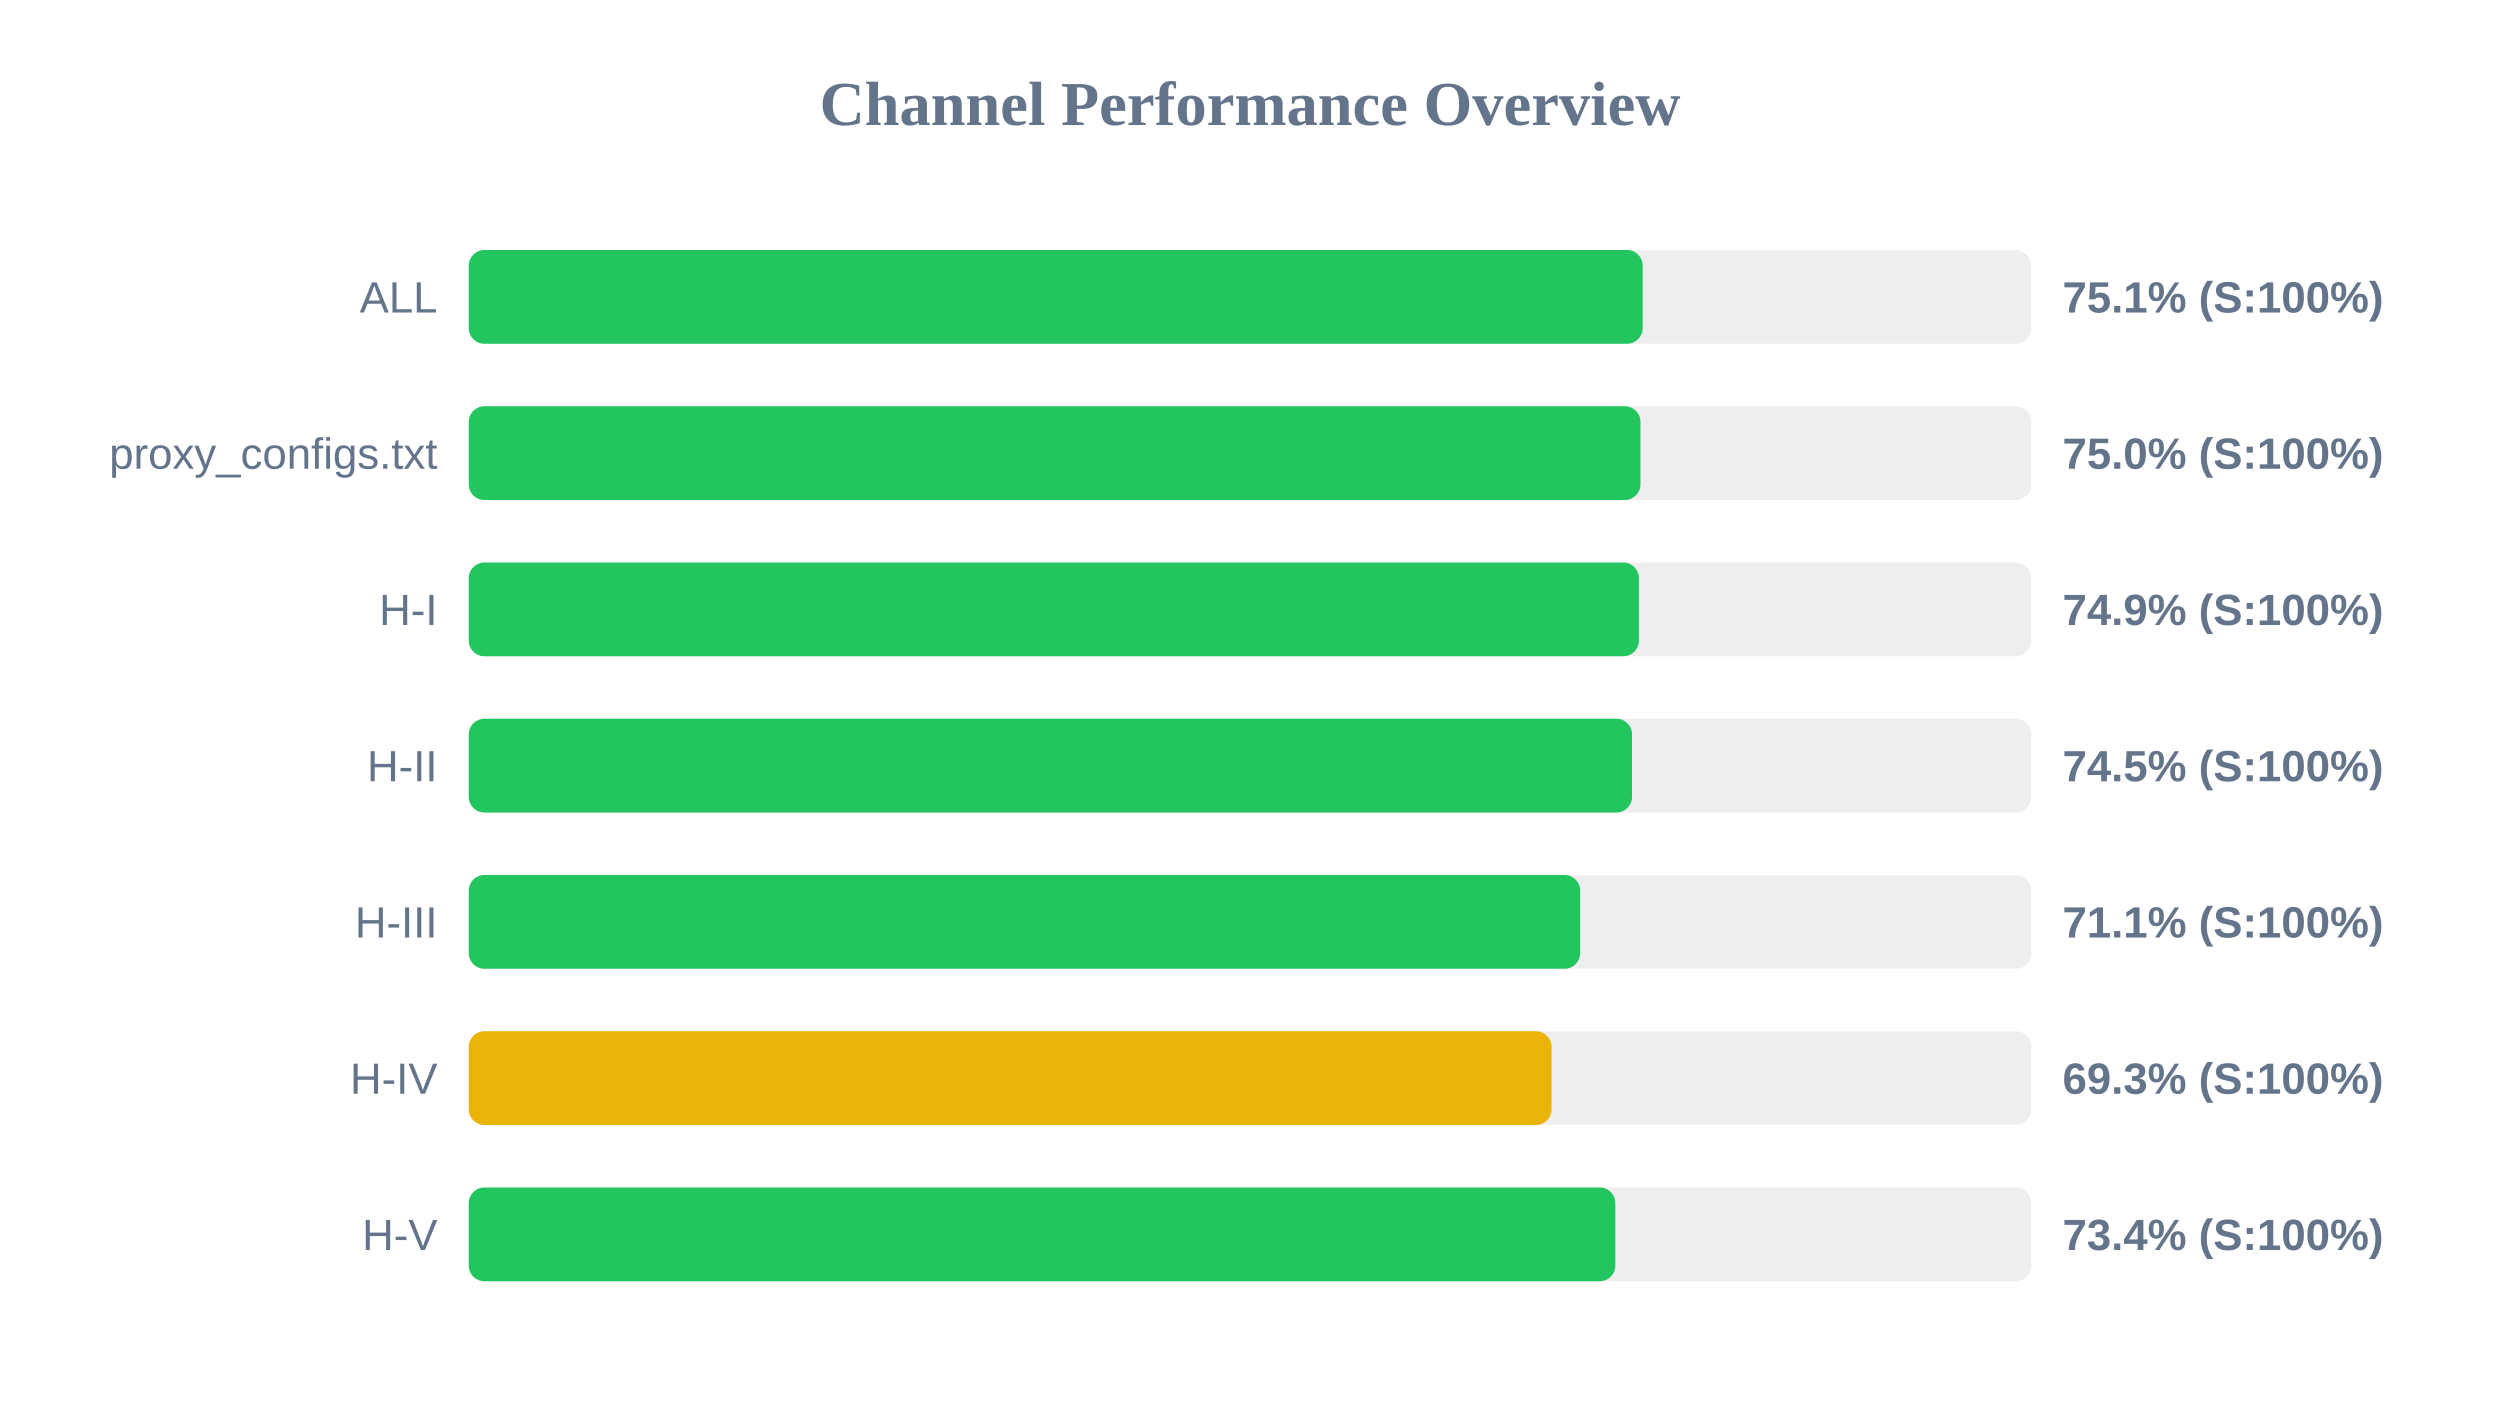
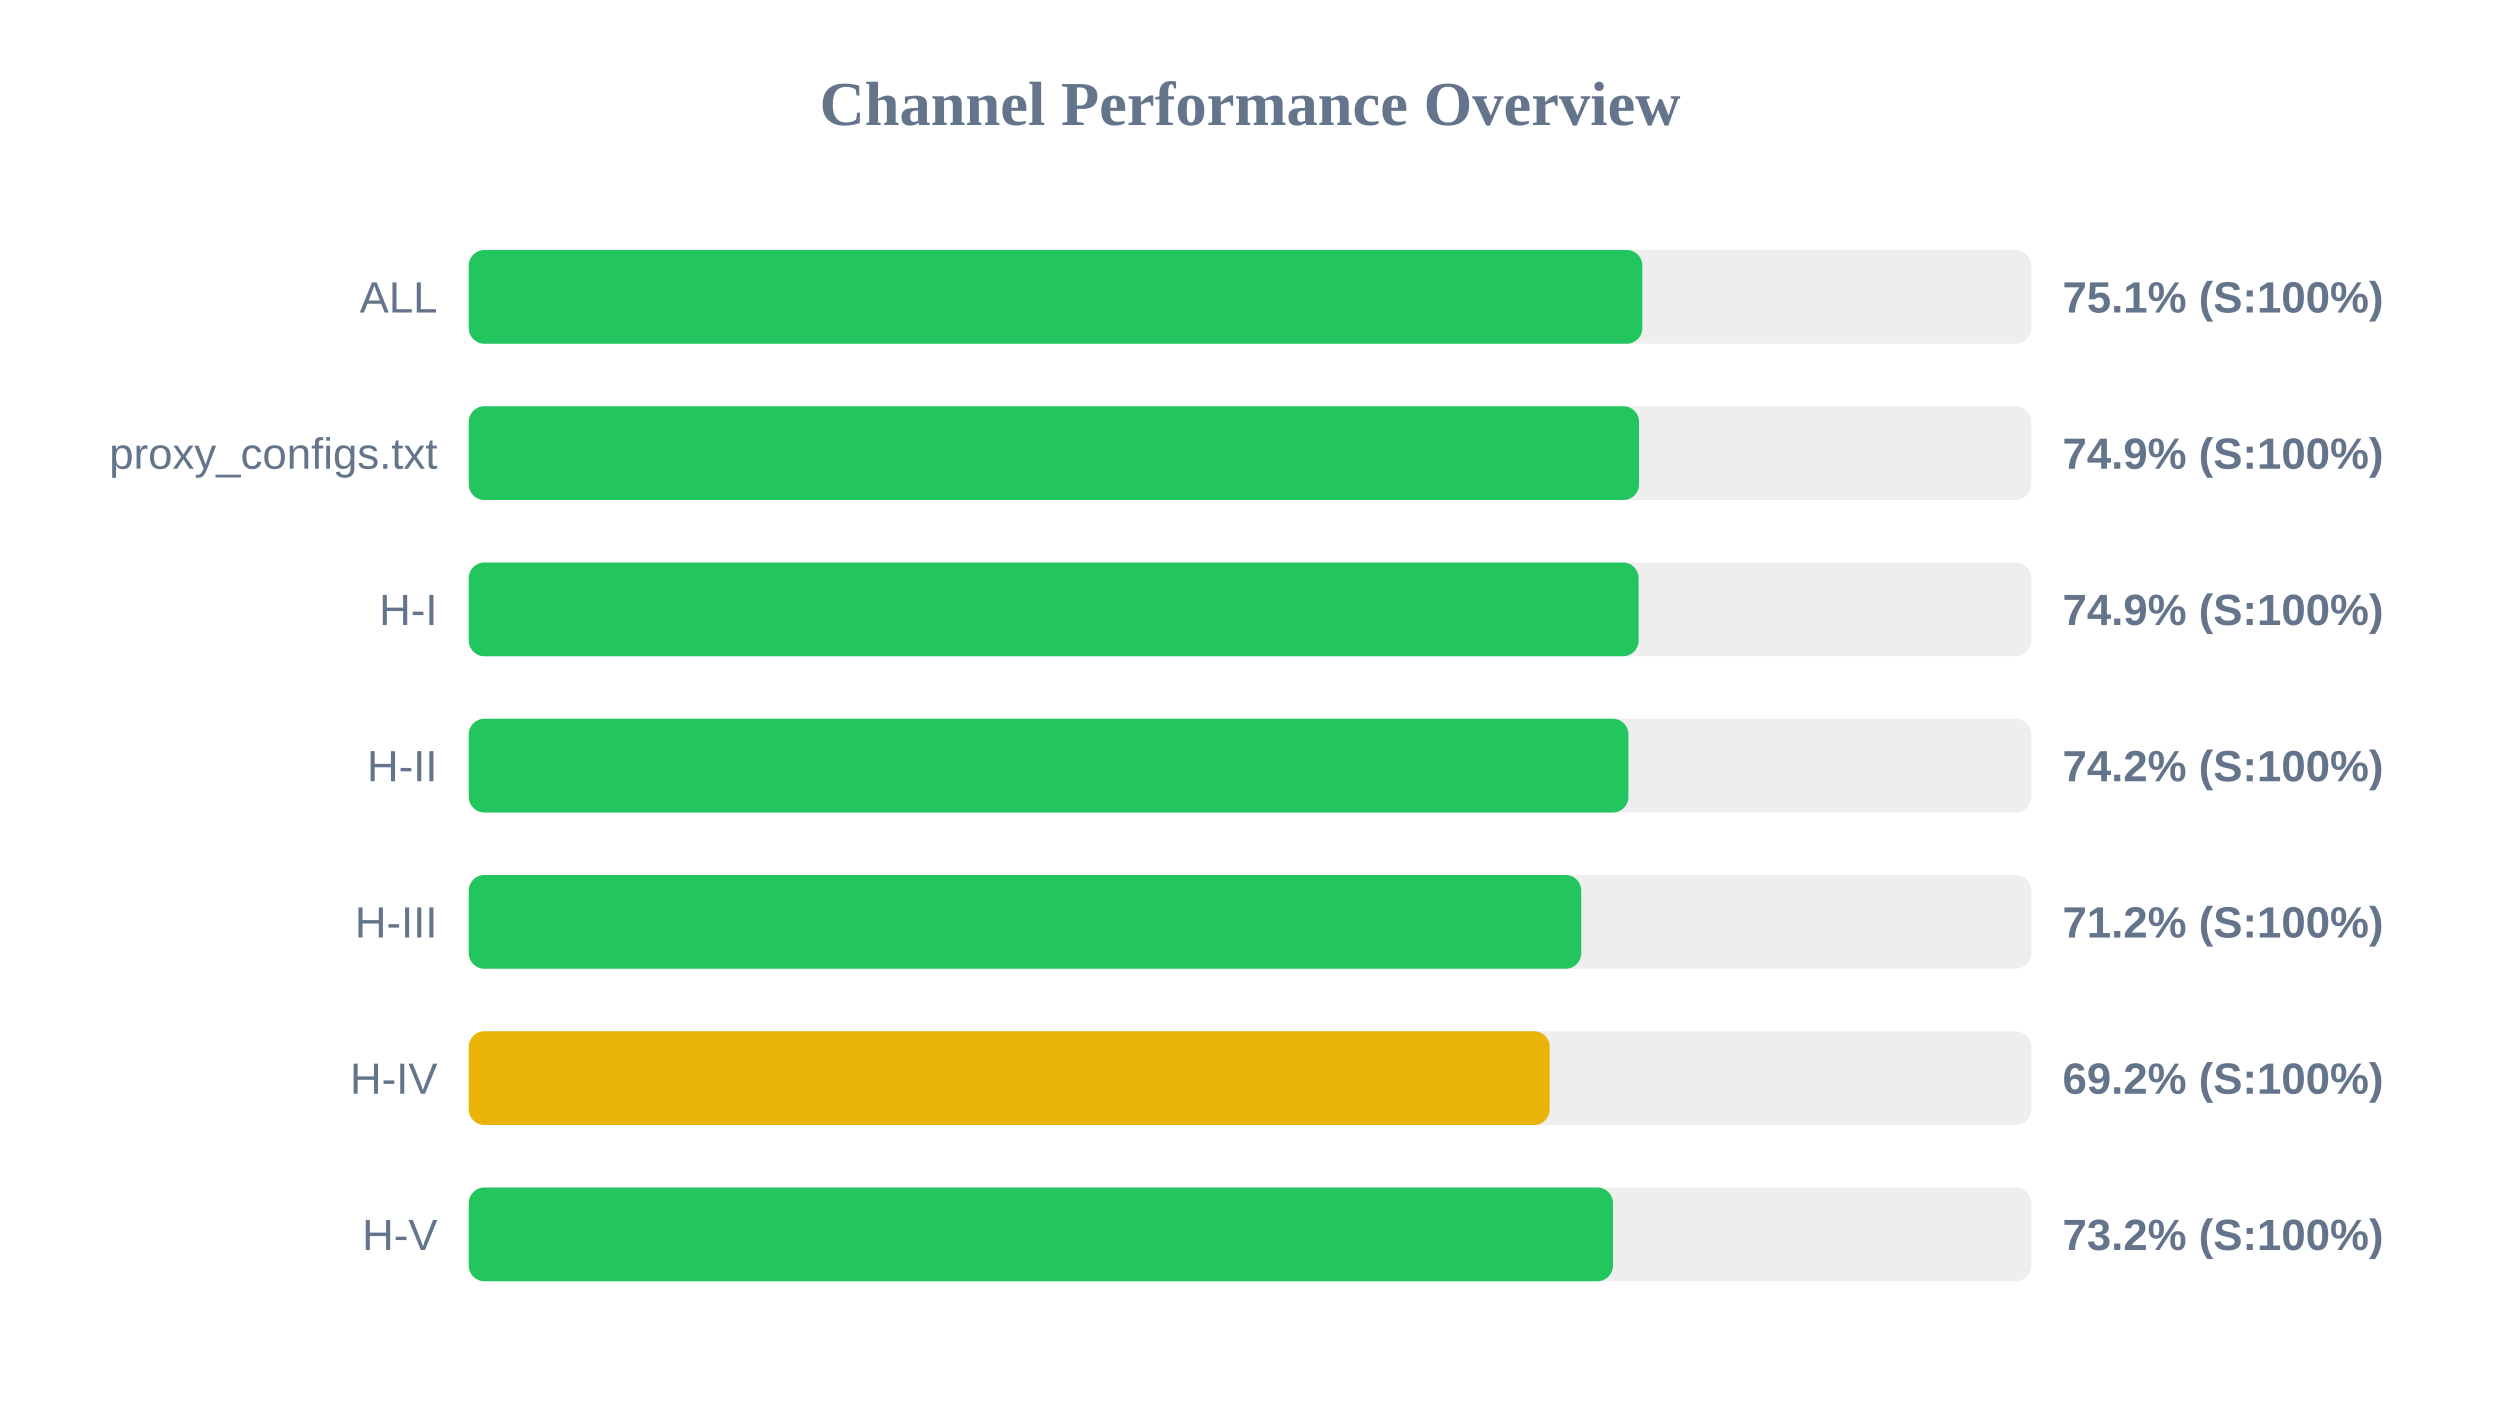
<svg xmlns="http://www.w3.org/2000/svg" width="800" height="450" version="1.1">
  <style>
        .row { font: 14px Arial; fill: #64748b; }
        .score { font: bold 14px Arial; fill: #64748b; }
    </style>
  <text x="400" y="40" text-anchor="middle" font-size="20px" font-weight="bold" fill="#64748b">Channel Performance Overview</text>
  <rect x="150" y="80" width="500" height="30" fill="#eee" rx="5" />
-   <rect x="150" y="80" width="375.65" height="30" fill="#22c55e" rx="5" />
+   <rect x="150" y="80" width="375.55" height="30" fill="#22c55e" rx="5" />
  <text x="140" y="100" text-anchor="end" class="row">ALL</text>
  <text x="660" y="100" text-anchor="start" class="score">75.1% (S:100%)</text>
  <rect x="150" y="130" width="500" height="30" fill="#eee" rx="5" />
-   <rect x="150" y="130" width="374.95" height="30" fill="#22c55e" rx="5" />
+   <rect x="150" y="130" width="374.5" height="30" fill="#22c55e" rx="5" />
  <text x="140" y="150" text-anchor="end" class="row">proxy_configs.txt</text>
-   <text x="660" y="150" text-anchor="start" class="score">75.0% (S:100%)</text>
+   <text x="660" y="150" text-anchor="start" class="score">74.9% (S:100%)</text>
  <rect x="150" y="180" width="500" height="30" fill="#eee" rx="5" />
-   <rect x="150" y="180" width="374.45" height="30" fill="#22c55e" rx="5" />
+   <rect x="150" y="180" width="374.35" height="30" fill="#22c55e" rx="5" />
  <text x="140" y="200" text-anchor="end" class="row">H-I</text>
  <text x="660" y="200" text-anchor="start" class="score">74.9% (S:100%)</text>
  <rect x="150" y="230" width="500" height="30" fill="#eee" rx="5" />
-   <rect x="150" y="230" width="372.25" height="30" fill="#22c55e" rx="5" />
+   <rect x="150" y="230" width="371.1" height="30" fill="#22c55e" rx="5" />
  <text x="140" y="250" text-anchor="end" class="row">H-II</text>
-   <text x="660" y="250" text-anchor="start" class="score">74.5% (S:100%)</text>
+   <text x="660" y="250" text-anchor="start" class="score">74.2% (S:100%)</text>
  <rect x="150" y="280" width="500" height="30" fill="#eee" rx="5" />
-   <rect x="150" y="280" width="355.65" height="30" fill="#22c55e" rx="5" />
+   <rect x="150" y="280" width="356.0" height="30" fill="#22c55e" rx="5" />
  <text x="140" y="300" text-anchor="end" class="row">H-III</text>
-   <text x="660" y="300" text-anchor="start" class="score">71.1% (S:100%)</text>
+   <text x="660" y="300" text-anchor="start" class="score">71.2% (S:100%)</text>
  <rect x="150" y="330" width="500" height="30" fill="#eee" rx="5" />
-   <rect x="150" y="330" width="346.5" height="30" fill="#eab308" rx="5" />
+   <rect x="150" y="330" width="345.9" height="30" fill="#eab308" rx="5" />
  <text x="140" y="350" text-anchor="end" class="row">H-IV</text>
-   <text x="660" y="350" text-anchor="start" class="score">69.3% (S:100%)</text>
+   <text x="660" y="350" text-anchor="start" class="score">69.2% (S:100%)</text>
  <rect x="150" y="380" width="500" height="30" fill="#eee" rx="5" />
-   <rect x="150" y="380" width="366.9" height="30" fill="#22c55e" rx="5" />
+   <rect x="150" y="380" width="366.15" height="30" fill="#22c55e" rx="5" />
  <text x="140" y="400" text-anchor="end" class="row">H-V</text>
-   <text x="660" y="400" text-anchor="start" class="score">73.4% (S:100%)</text>
+   <text x="660" y="400" text-anchor="start" class="score">73.2% (S:100%)</text>
</svg>
